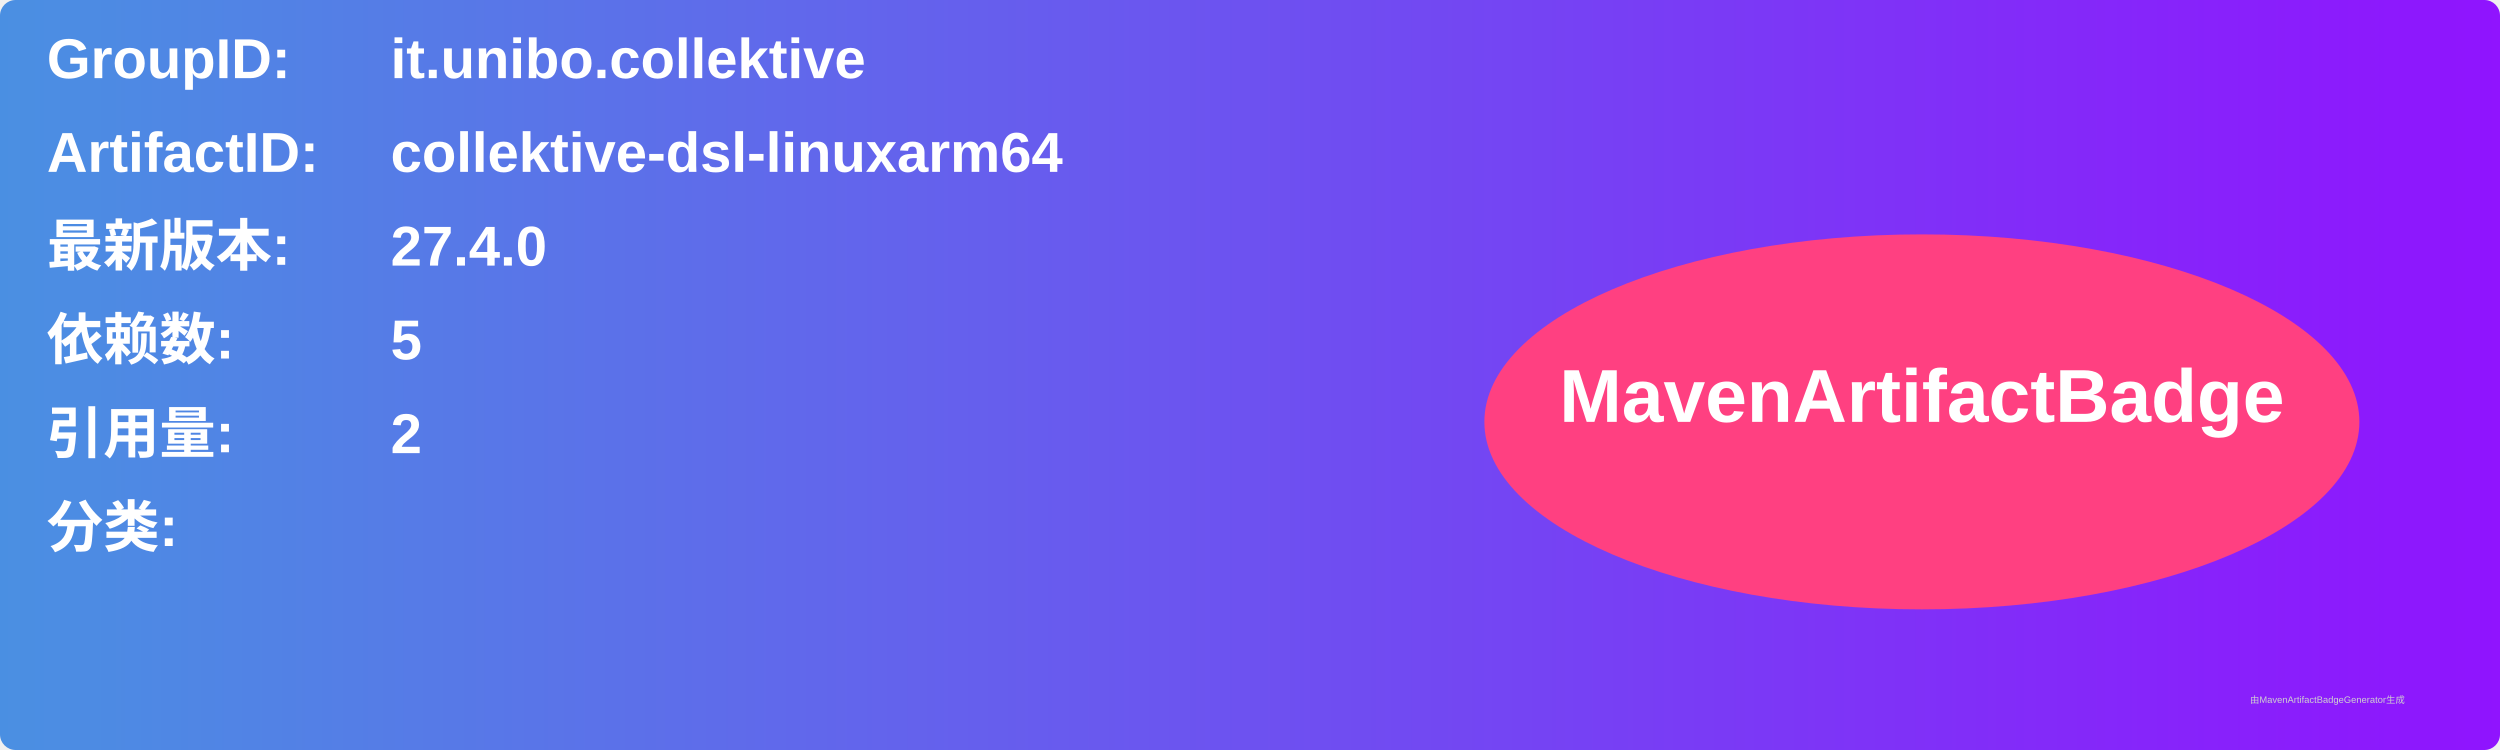
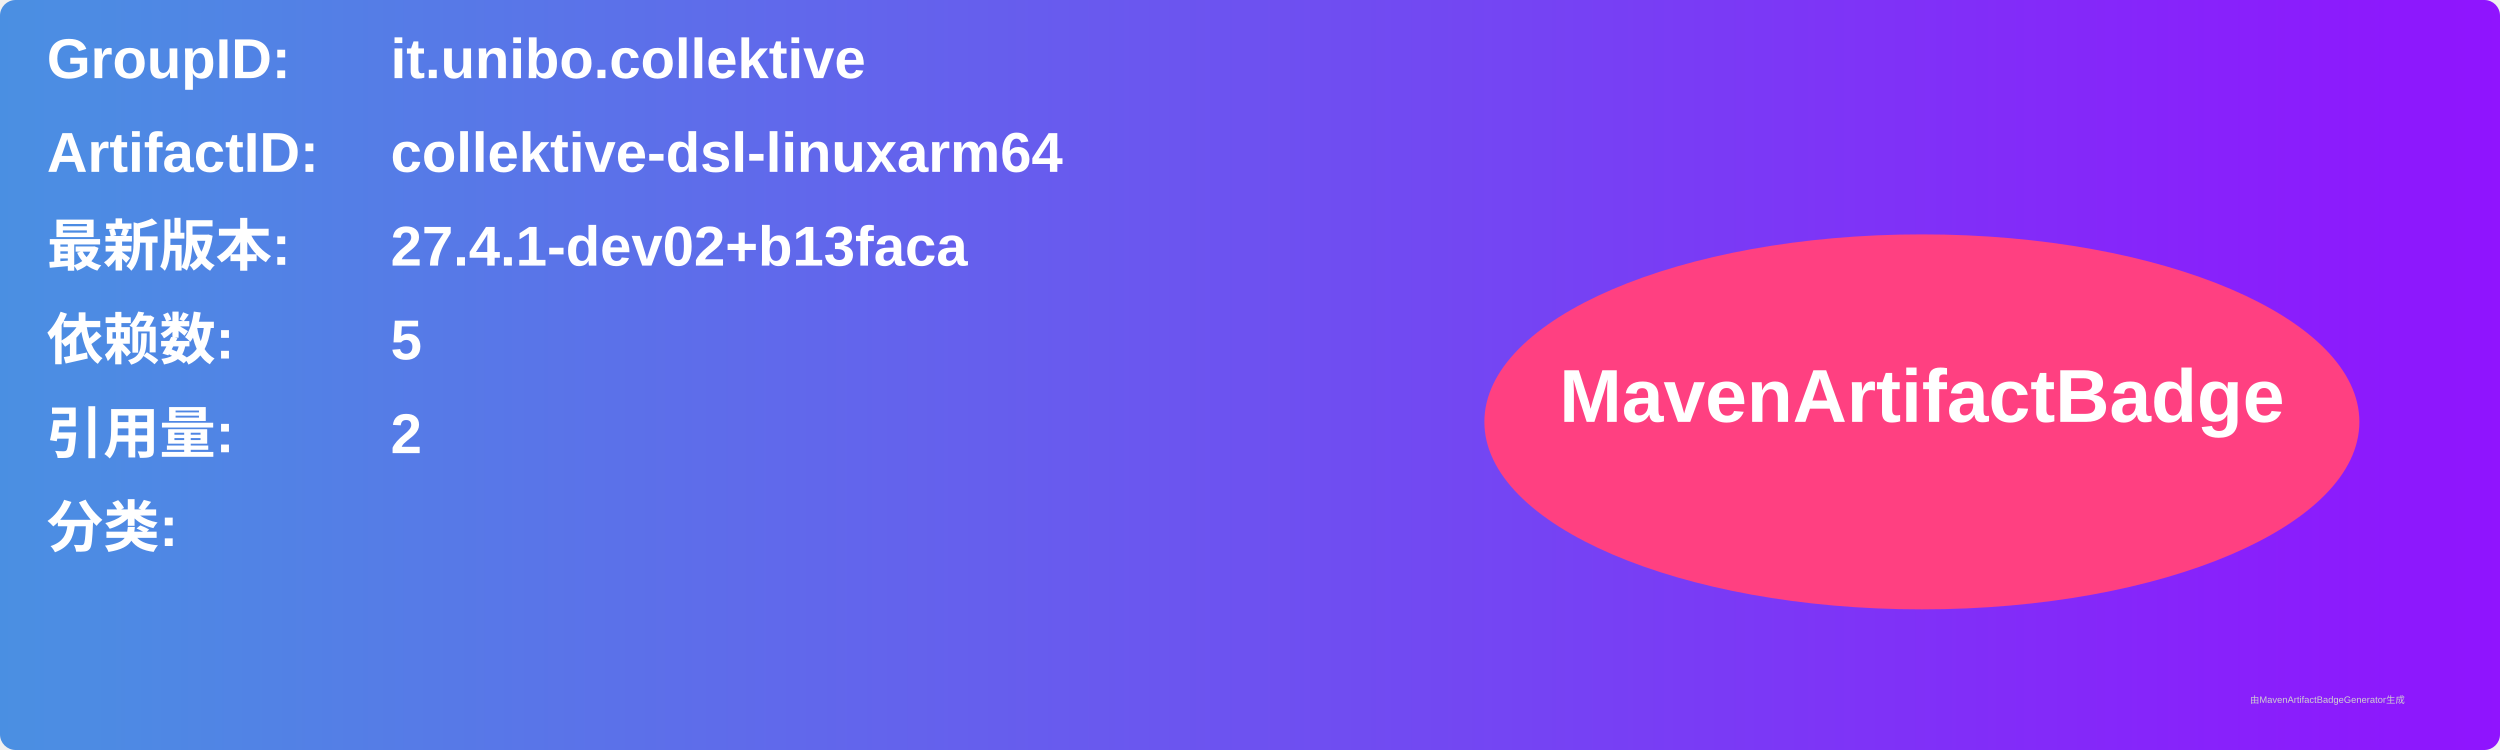
<svg xmlns="http://www.w3.org/2000/svg" width="800" height="240" viewBox="0 0 800 240">
  <linearGradient id="grad" x1="0%" y1="0%" x2="100%" y2="0%">
    <stop offset="0%" stop-color="#4a90e2" />
    <stop offset="100%" stop-color="#9013fe" />
  </linearGradient>
  <rect width="100%" height="100%" rx="5" ry="5" fill="url(#grad)" />
  <g transform="translate(15, 15)">
    <text x="0" y="10" font-family="Arial" font-size="18" fill="white" font-weight="bold" width="260">GroupID:</text>
    <text x="110" y="10" font-family="Arial" font-size="18" fill="white" font-weight="bold" width="460">it.unibo.collektive</text>
    <text x="0" y="40" font-family="Arial" font-size="18" fill="white" font-weight="bold" width="260">ArtifactID:</text>
    <text x="110" y="40" font-family="Arial" font-size="18" fill="white" font-weight="bold" width="460">collektive-dsl-linuxarm64</text>
    <text x="0" y="70" font-family="Arial" font-size="18" fill="white" font-weight="bold">最新版本:</text>
    <text x="110" y="70" font-family="Arial" font-size="18" fill="white" font-weight="bold">
-       <tspan font-weight="bold">27.4.0</tspan>
+       <tspan font-weight="bold">27.4.1-dev02+b13faca</tspan>
    </text>
    <text x="0" y="100" font-family="Arial" font-size="18" fill="white" font-weight="bold">依赖数: </text>
    <text x="110" y="100" font-family="Arial" font-size="18" fill="white">
      <tspan font-weight="bold">5</tspan>
    </text>
    <text x="0" y="130" font-family="Arial" font-size="18" fill="white" font-weight="bold">引用量: </text>
    <text x="110" y="130" font-family="Arial" font-size="18" fill="white">
      <tspan font-weight="bold">2</tspan>
    </text>
    <text x="0" y="160" font-family="Arial" font-size="18" fill="white" font-weight="bold">分类:</text>
    <text x="10" y="190" font-family="Arial" font-size="10" fill="white">
      <tspan font-weight="bold" />
    </text>
    <ellipse cx="600" cy="120" rx="140" ry="60" fill="#ff4081" />
    <text x="600" y="120" text-anchor="middle" font-family="Arial" font-size="24" fill="white" font-weight="bold">MavenArtifactBadge</text>
  </g>
  <text x="720" y="225" font-family="Arial" font-size="3" fill="#d0d0d0">由MavenArtifactBadgeGenerator生成</text>
</svg>
